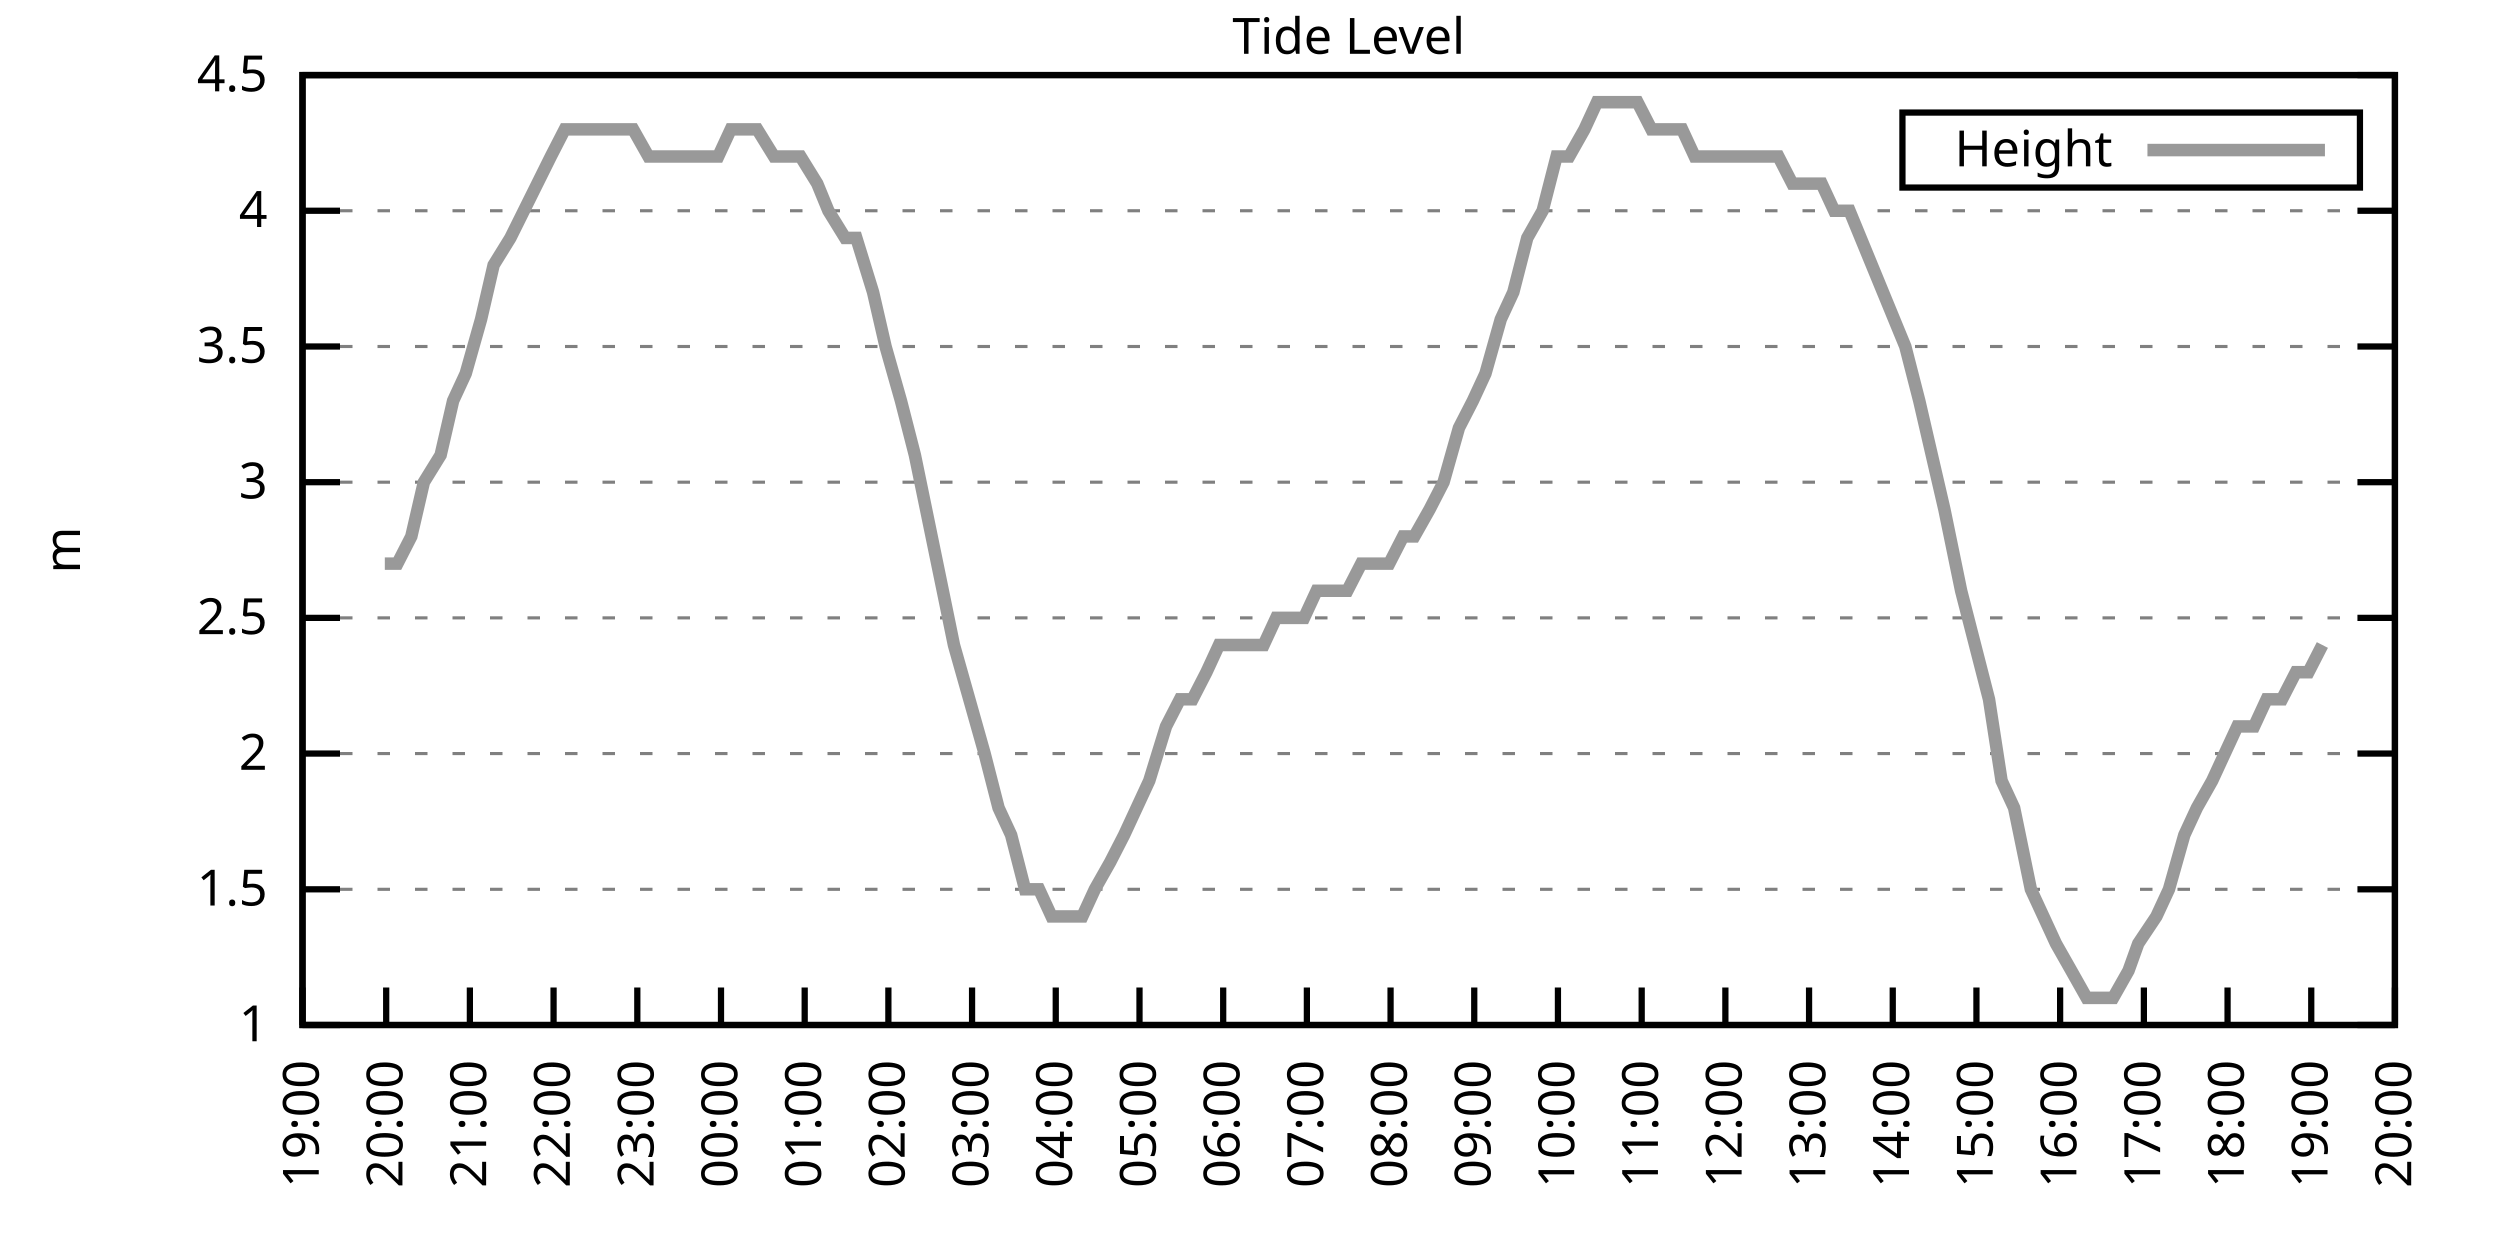
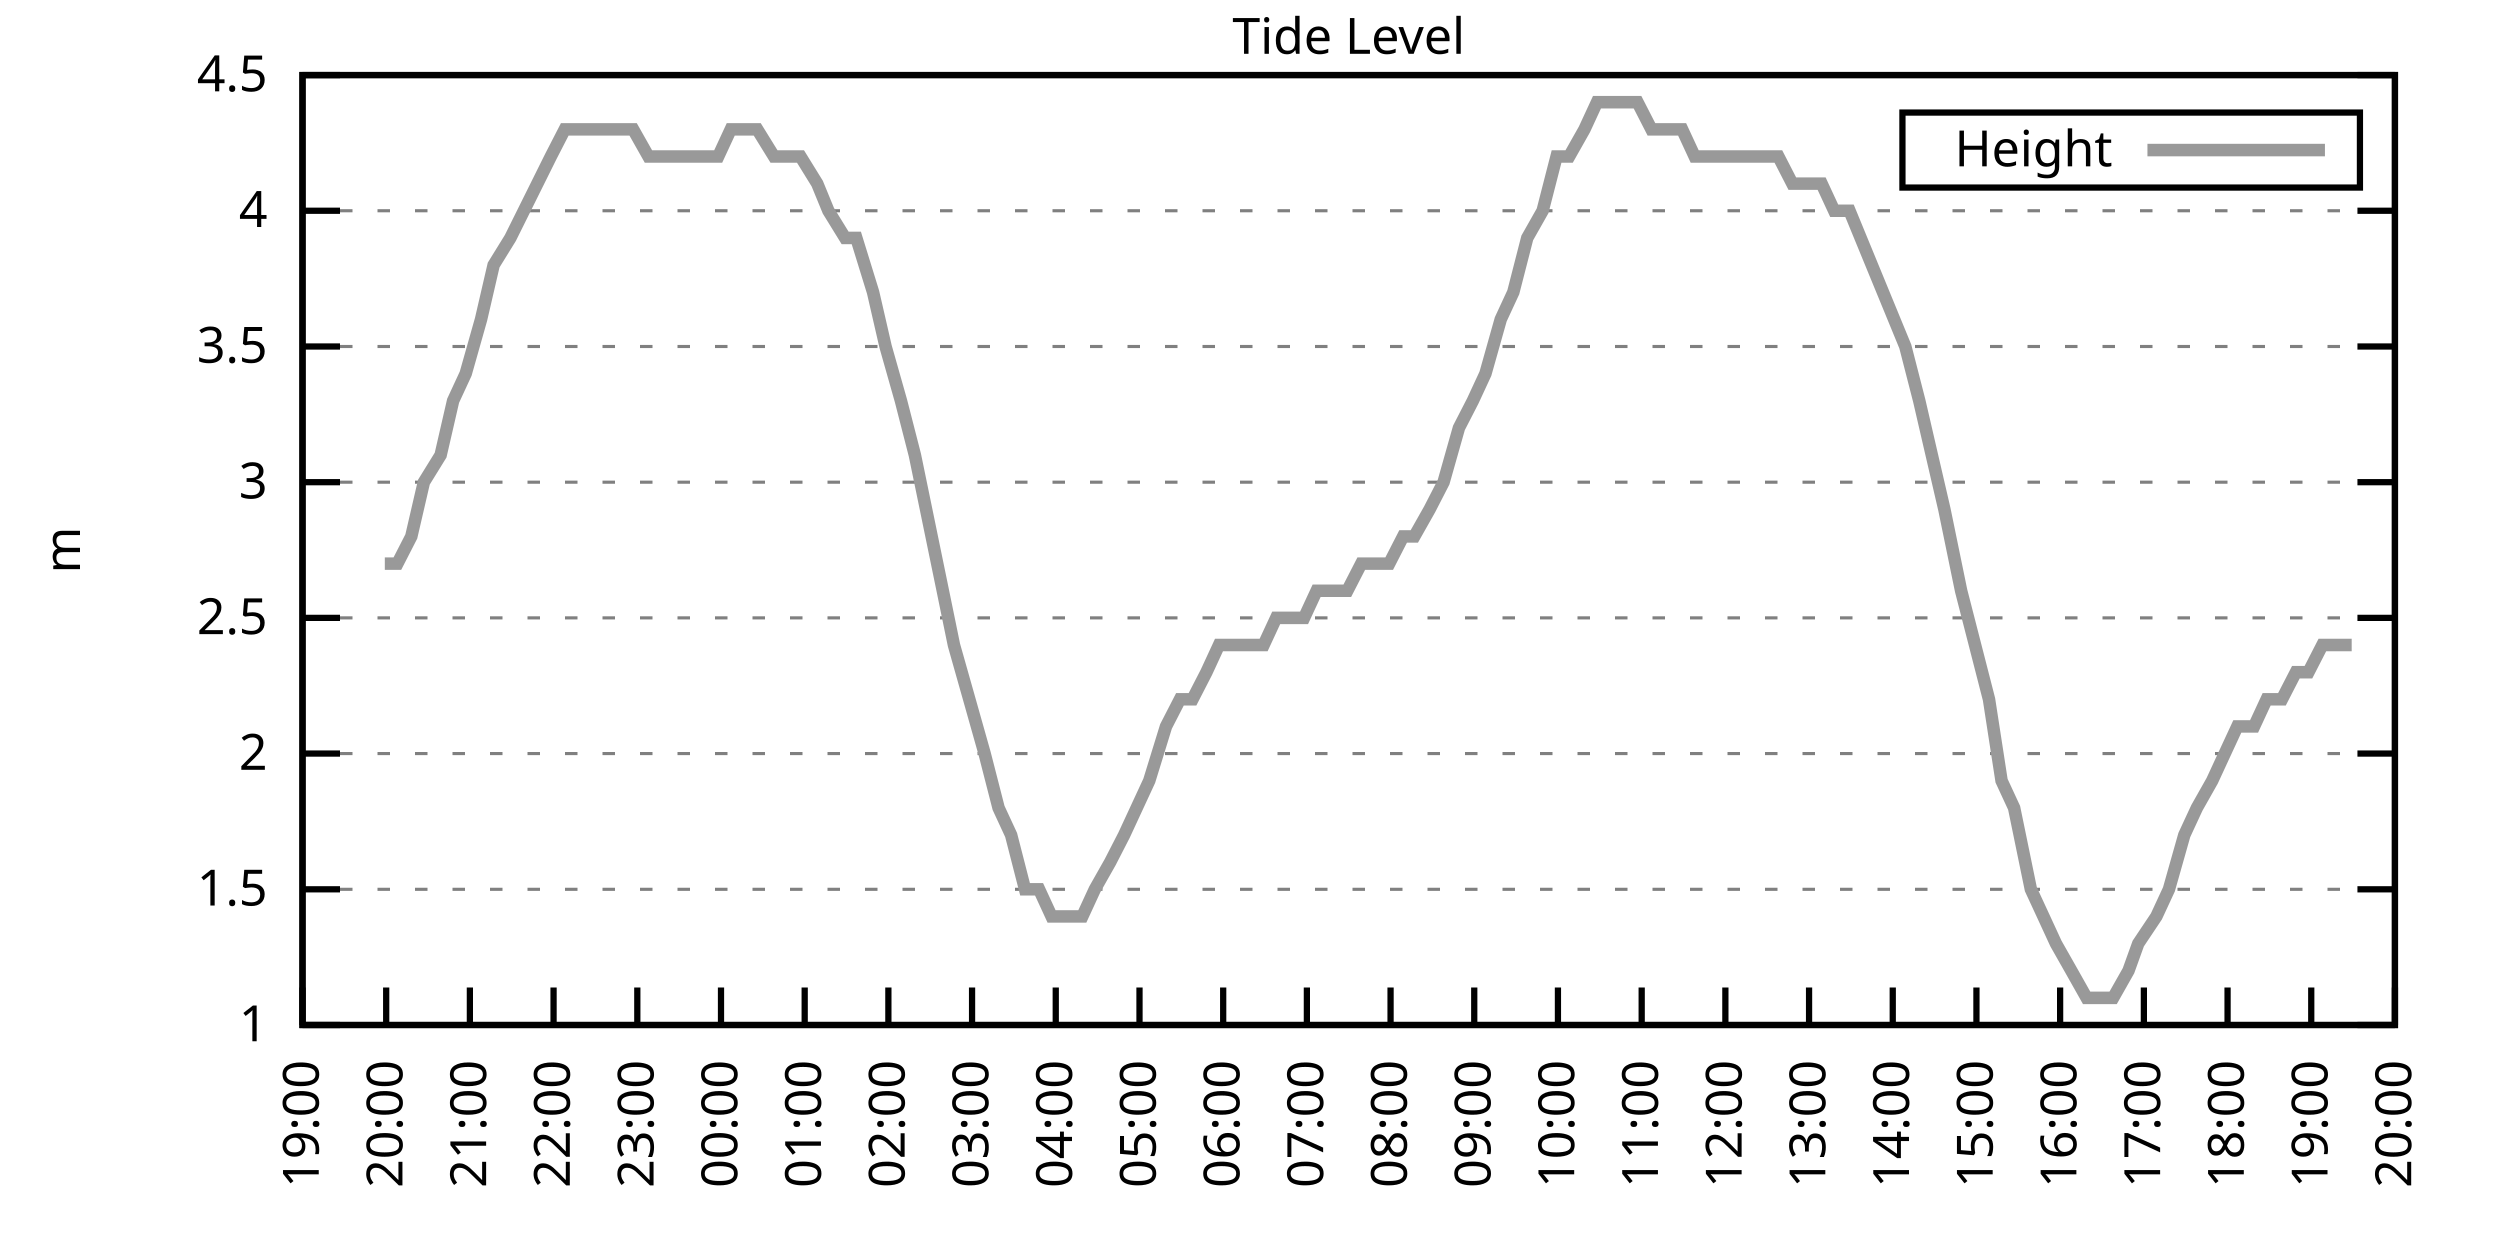
<svg xmlns="http://www.w3.org/2000/svg" xmlns:xlink="http://www.w3.org/1999/xlink" width="400" height="200" viewBox="0 0 400 200">
  <g id="gnuplot_canvas">
    <rect x="0" y="0" width="400" height="200" fill="none" />
    <defs>
      <circle id="gpDot" r="0.5" stroke-width="0.5" stroke="currentColor" />
      <path id="gpPt0" stroke-width="0.333" stroke="currentColor" d="M-1,0 h2 M0,-1 v2" />
      <path id="gpPt1" stroke-width="0.333" stroke="currentColor" d="M-1,-1 L1,1 M1,-1 L-1,1" />
      <path id="gpPt2" stroke-width="0.333" stroke="currentColor" d="M-1,0 L1,0 M0,-1 L0,1 M-1,-1 L1,1 M-1,1 L1,-1" />
      <rect id="gpPt3" stroke-width="0.333" stroke="currentColor" x="-1" y="-1" width="2" height="2" />
      <rect id="gpPt4" stroke-width="0.333" stroke="currentColor" fill="currentColor" x="-1" y="-1" width="2" height="2" />
      <circle id="gpPt5" stroke-width="0.333" stroke="currentColor" cx="0" cy="0" r="1" />
      <use xlink:href="#gpPt5" id="gpPt6" fill="currentColor" stroke="none" />
      <path id="gpPt7" stroke-width="0.333" stroke="currentColor" d="M0,-1.33 L-1.33,0.67 L1.33,0.67 z" />
      <use xlink:href="#gpPt7" id="gpPt8" fill="currentColor" stroke="none" />
      <use xlink:href="#gpPt7" id="gpPt9" stroke="currentColor" transform="rotate(180)" />
      <use xlink:href="#gpPt9" id="gpPt10" fill="currentColor" stroke="none" />
      <use xlink:href="#gpPt3" id="gpPt11" stroke="currentColor" transform="rotate(45)" />
      <use xlink:href="#gpPt11" id="gpPt12" fill="currentColor" stroke="none" />
      <path id="gpPt13" stroke-width="0.333" stroke="currentColor" d="M0,1.330 L1.265,0.411 L0.782,-1.067 L-0.782,-1.076 L-1.265,0.411 z" />
      <use xlink:href="#gpPt13" id="gpPt14" fill="currentColor" stroke="none" />
      <filter id="textbox" filterUnits="objectBoundingBox" x="0" y="0" height="1" width="1">
        <feFlood flood-color="white" flood-opacity="1" result="bgnd" />
        <feComposite in="SourceGraphic" in2="bgnd" operator="atop" />
      </filter>
      <filter id="greybox" filterUnits="objectBoundingBox" x="0" y="0" height="1" width="1">
        <feFlood flood-color="lightgrey" flood-opacity="1" result="grey" />
        <feComposite in="SourceGraphic" in2="grey" operator="atop" />
      </filter>
    </defs>
    <g fill="none" color="white" stroke="currentColor" stroke-width="1.00" stroke-linecap="butt" stroke-linejoin="miter">
</g>
    <g fill="none" color="black" stroke="currentColor" stroke-width="1.00" stroke-linecap="butt" stroke-linejoin="miter">
      <g stroke="none" shape-rendering="crispEdges">
        <polygon fill="rgb(255, 255, 255)" points="48.40,164.00 383.18,164.00 383.18,12.02 48.40,12.02 " />
      </g>
    </g>
    <g fill="none" color="black" stroke="currentColor" stroke-width="1.00" stroke-linecap="butt" stroke-linejoin="miter">
</g>
    <g fill="none" color="black" stroke="black" stroke-width="0.50" stroke-linecap="butt" stroke-linejoin="miter">
</g>
    <g fill="none" color="gray" stroke="currentColor" stroke-width="0.50" stroke-linecap="butt" stroke-linejoin="miter">
      <path stroke="gray" stroke-dasharray="2,4" class="gridline" d="M48.40,164.00 L383.19,164.00  " />
    </g>
    <g fill="none" color="gray" stroke="gray" stroke-width="1.00" stroke-linecap="butt" stroke-linejoin="miter">
</g>
    <g fill="none" color="black" stroke="currentColor" stroke-width="1.00" stroke-linecap="butt" stroke-linejoin="miter">
      <path stroke="black" d="M48.40,164.00 L54.40,164.00 M383.19,164.00 L377.19,164.00  " />
      <g transform="translate(42.80,166.60)" stroke="none" fill="black" font-family="Sans" font-size="8.00" text-anchor="end">
        <text>
          <tspan font-family="Sans"> 1</tspan>
        </text>
      </g>
    </g>
    <g fill="none" color="black" stroke="currentColor" stroke-width="1.00" stroke-linecap="butt" stroke-linejoin="miter">
</g>
    <g fill="none" color="black" stroke="black" stroke-width="0.50" stroke-linecap="butt" stroke-linejoin="miter">
</g>
    <g fill="none" color="gray" stroke="currentColor" stroke-width="0.50" stroke-linecap="butt" stroke-linejoin="miter">
      <path stroke="gray" stroke-dasharray="2,4" class="gridline" d="M48.40,142.29 L383.19,142.29  " />
    </g>
    <g fill="none" color="gray" stroke="gray" stroke-width="1.00" stroke-linecap="butt" stroke-linejoin="miter">
</g>
    <g fill="none" color="black" stroke="currentColor" stroke-width="1.00" stroke-linecap="butt" stroke-linejoin="miter">
      <path stroke="black" d="M48.40,142.29 L54.40,142.29 M383.19,142.29 L377.19,142.29  " />
      <g transform="translate(42.80,144.89)" stroke="none" fill="black" font-family="Sans" font-size="8.00" text-anchor="end">
        <text>
          <tspan font-family="Sans"> 1.5</tspan>
        </text>
      </g>
    </g>
    <g fill="none" color="black" stroke="currentColor" stroke-width="1.00" stroke-linecap="butt" stroke-linejoin="miter">
</g>
    <g fill="none" color="black" stroke="black" stroke-width="0.50" stroke-linecap="butt" stroke-linejoin="miter">
</g>
    <g fill="none" color="gray" stroke="currentColor" stroke-width="0.50" stroke-linecap="butt" stroke-linejoin="miter">
      <path stroke="gray" stroke-dasharray="2,4" class="gridline" d="M48.40,120.57 L383.19,120.57  " />
    </g>
    <g fill="none" color="gray" stroke="gray" stroke-width="1.00" stroke-linecap="butt" stroke-linejoin="miter">
</g>
    <g fill="none" color="black" stroke="currentColor" stroke-width="1.00" stroke-linecap="butt" stroke-linejoin="miter">
      <path stroke="black" d="M48.40,120.57 L54.40,120.57 M383.19,120.57 L377.19,120.57  " />
      <g transform="translate(42.80,123.17)" stroke="none" fill="black" font-family="Sans" font-size="8.00" text-anchor="end">
        <text>
          <tspan font-family="Sans"> 2</tspan>
        </text>
      </g>
    </g>
    <g fill="none" color="black" stroke="currentColor" stroke-width="1.00" stroke-linecap="butt" stroke-linejoin="miter">
</g>
    <g fill="none" color="black" stroke="black" stroke-width="0.50" stroke-linecap="butt" stroke-linejoin="miter">
</g>
    <g fill="none" color="gray" stroke="currentColor" stroke-width="0.50" stroke-linecap="butt" stroke-linejoin="miter">
      <path stroke="gray" stroke-dasharray="2,4" class="gridline" d="M48.40,98.86 L383.19,98.86  " />
    </g>
    <g fill="none" color="gray" stroke="gray" stroke-width="1.00" stroke-linecap="butt" stroke-linejoin="miter">
</g>
    <g fill="none" color="black" stroke="currentColor" stroke-width="1.00" stroke-linecap="butt" stroke-linejoin="miter">
      <path stroke="black" d="M48.40,98.86 L54.40,98.86 M383.19,98.86 L377.19,98.86  " />
      <g transform="translate(42.80,101.46)" stroke="none" fill="black" font-family="Sans" font-size="8.00" text-anchor="end">
        <text>
          <tspan font-family="Sans"> 2.5</tspan>
        </text>
      </g>
    </g>
    <g fill="none" color="black" stroke="currentColor" stroke-width="1.00" stroke-linecap="butt" stroke-linejoin="miter">
</g>
    <g fill="none" color="black" stroke="black" stroke-width="0.50" stroke-linecap="butt" stroke-linejoin="miter">
</g>
    <g fill="none" color="gray" stroke="currentColor" stroke-width="0.50" stroke-linecap="butt" stroke-linejoin="miter">
      <path stroke="gray" stroke-dasharray="2,4" class="gridline" d="M48.40,77.15 L383.19,77.15  " />
    </g>
    <g fill="none" color="gray" stroke="gray" stroke-width="1.00" stroke-linecap="butt" stroke-linejoin="miter">
</g>
    <g fill="none" color="black" stroke="currentColor" stroke-width="1.00" stroke-linecap="butt" stroke-linejoin="miter">
      <path stroke="black" d="M48.40,77.15 L54.40,77.15 M383.19,77.15 L377.19,77.15  " />
      <g transform="translate(42.80,79.75)" stroke="none" fill="black" font-family="Sans" font-size="8.00" text-anchor="end">
        <text>
          <tspan font-family="Sans"> 3</tspan>
        </text>
      </g>
    </g>
    <g fill="none" color="black" stroke="currentColor" stroke-width="1.00" stroke-linecap="butt" stroke-linejoin="miter">
</g>
    <g fill="none" color="black" stroke="black" stroke-width="0.50" stroke-linecap="butt" stroke-linejoin="miter">
</g>
    <g fill="none" color="gray" stroke="currentColor" stroke-width="0.50" stroke-linecap="butt" stroke-linejoin="miter">
      <path stroke="gray" stroke-dasharray="2,4" class="gridline" d="M48.40,55.44 L383.19,55.44  " />
    </g>
    <g fill="none" color="gray" stroke="gray" stroke-width="1.00" stroke-linecap="butt" stroke-linejoin="miter">
</g>
    <g fill="none" color="black" stroke="currentColor" stroke-width="1.00" stroke-linecap="butt" stroke-linejoin="miter">
      <path stroke="black" d="M48.40,55.44 L54.40,55.44 M383.19,55.44 L377.19,55.44  " />
      <g transform="translate(42.80,58.04)" stroke="none" fill="black" font-family="Sans" font-size="8.00" text-anchor="end">
        <text>
          <tspan font-family="Sans"> 3.5</tspan>
        </text>
      </g>
    </g>
    <g fill="none" color="black" stroke="currentColor" stroke-width="1.00" stroke-linecap="butt" stroke-linejoin="miter">
</g>
    <g fill="none" color="black" stroke="black" stroke-width="0.50" stroke-linecap="butt" stroke-linejoin="miter">
</g>
    <g fill="none" color="gray" stroke="currentColor" stroke-width="0.50" stroke-linecap="butt" stroke-linejoin="miter">
      <path stroke="gray" stroke-dasharray="2,4" class="gridline" d="M48.40,33.72 L383.19,33.72  " />
    </g>
    <g fill="none" color="gray" stroke="gray" stroke-width="1.00" stroke-linecap="butt" stroke-linejoin="miter">
</g>
    <g fill="none" color="black" stroke="currentColor" stroke-width="1.00" stroke-linecap="butt" stroke-linejoin="miter">
      <path stroke="black" d="M48.40,33.72 L54.40,33.72 M383.19,33.72 L377.19,33.72  " />
      <g transform="translate(42.80,36.32)" stroke="none" fill="black" font-family="Sans" font-size="8.00" text-anchor="end">
        <text>
          <tspan font-family="Sans"> 4</tspan>
        </text>
      </g>
    </g>
    <g fill="none" color="black" stroke="currentColor" stroke-width="1.00" stroke-linecap="butt" stroke-linejoin="miter">
</g>
    <g fill="none" color="black" stroke="black" stroke-width="0.50" stroke-linecap="butt" stroke-linejoin="miter">
</g>
    <g fill="none" color="gray" stroke="currentColor" stroke-width="0.50" stroke-linecap="butt" stroke-linejoin="miter">
      <path stroke="gray" stroke-dasharray="2,4" class="gridline" d="M48.40,12.01 L383.19,12.01  " />
    </g>
    <g fill="none" color="gray" stroke="gray" stroke-width="1.00" stroke-linecap="butt" stroke-linejoin="miter">
</g>
    <g fill="none" color="black" stroke="currentColor" stroke-width="1.00" stroke-linecap="butt" stroke-linejoin="miter">
      <path stroke="black" d="M48.40,12.01 L54.40,12.01 M383.19,12.01 L377.19,12.01  " />
      <g transform="translate(42.80,14.61)" stroke="none" fill="black" font-family="Sans" font-size="8.00" text-anchor="end">
        <text>
          <tspan font-family="Sans"> 4.5</tspan>
        </text>
      </g>
    </g>
    <g fill="none" color="black" stroke="currentColor" stroke-width="1.00" stroke-linecap="butt" stroke-linejoin="miter">
      <path stroke="black" d="M48.40,164.00 L48.40,158.00  " />
      <g transform="translate(51.00,169.60) rotate(270.00)" stroke="none" fill="black" font-family="Sans" font-size="8.00" text-anchor="end">
        <text>
          <tspan font-family="Sans">19:00</tspan>
        </text>
      </g>
    </g>
    <g fill="none" color="black" stroke="currentColor" stroke-width="1.00" stroke-linecap="butt" stroke-linejoin="miter">
      <path stroke="black" d="M61.79,164.00 L61.79,158.00  " />
      <g transform="translate(64.39,169.60) rotate(270.00)" stroke="none" fill="black" font-family="Sans" font-size="8.00" text-anchor="end">
        <text>
          <tspan font-family="Sans">20:00</tspan>
        </text>
      </g>
    </g>
    <g fill="none" color="black" stroke="currentColor" stroke-width="1.00" stroke-linecap="butt" stroke-linejoin="miter">
      <path stroke="black" d="M75.18,164.00 L75.18,158.00  " />
      <g transform="translate(77.78,169.60) rotate(270.00)" stroke="none" fill="black" font-family="Sans" font-size="8.00" text-anchor="end">
        <text>
          <tspan font-family="Sans">21:00</tspan>
        </text>
      </g>
    </g>
    <g fill="none" color="black" stroke="currentColor" stroke-width="1.00" stroke-linecap="butt" stroke-linejoin="miter">
      <path stroke="black" d="M88.57,164.00 L88.57,158.00  " />
      <g transform="translate(91.17,169.60) rotate(270.00)" stroke="none" fill="black" font-family="Sans" font-size="8.00" text-anchor="end">
        <text>
          <tspan font-family="Sans">22:00</tspan>
        </text>
      </g>
    </g>
    <g fill="none" color="black" stroke="currentColor" stroke-width="1.00" stroke-linecap="butt" stroke-linejoin="miter">
      <path stroke="black" d="M101.97,164.00 L101.97,158.00  " />
      <g transform="translate(104.57,169.60) rotate(270.00)" stroke="none" fill="black" font-family="Sans" font-size="8.00" text-anchor="end">
        <text>
          <tspan font-family="Sans">23:00</tspan>
        </text>
      </g>
    </g>
    <g fill="none" color="black" stroke="currentColor" stroke-width="1.00" stroke-linecap="butt" stroke-linejoin="miter">
      <path stroke="black" d="M115.36,164.00 L115.36,158.00  " />
      <g transform="translate(117.96,169.60) rotate(270.00)" stroke="none" fill="black" font-family="Sans" font-size="8.00" text-anchor="end">
        <text>
          <tspan font-family="Sans">00:00</tspan>
        </text>
      </g>
    </g>
    <g fill="none" color="black" stroke="currentColor" stroke-width="1.00" stroke-linecap="butt" stroke-linejoin="miter">
      <path stroke="black" d="M128.75,164.00 L128.75,158.00  " />
      <g transform="translate(131.35,169.60) rotate(270.00)" stroke="none" fill="black" font-family="Sans" font-size="8.00" text-anchor="end">
        <text>
          <tspan font-family="Sans">01:00</tspan>
        </text>
      </g>
    </g>
    <g fill="none" color="black" stroke="currentColor" stroke-width="1.00" stroke-linecap="butt" stroke-linejoin="miter">
      <path stroke="black" d="M142.14,164.00 L142.14,158.00  " />
      <g transform="translate(144.74,169.60) rotate(270.00)" stroke="none" fill="black" font-family="Sans" font-size="8.00" text-anchor="end">
        <text>
          <tspan font-family="Sans">02:00</tspan>
        </text>
      </g>
    </g>
    <g fill="none" color="black" stroke="currentColor" stroke-width="1.00" stroke-linecap="butt" stroke-linejoin="miter">
      <path stroke="black" d="M155.53,164.00 L155.53,158.00  " />
      <g transform="translate(158.13,169.60) rotate(270.00)" stroke="none" fill="black" font-family="Sans" font-size="8.00" text-anchor="end">
        <text>
          <tspan font-family="Sans">03:00</tspan>
        </text>
      </g>
    </g>
    <g fill="none" color="black" stroke="currentColor" stroke-width="1.00" stroke-linecap="butt" stroke-linejoin="miter">
      <path stroke="black" d="M168.92,164.00 L168.92,158.00  " />
      <g transform="translate(171.52,169.60) rotate(270.00)" stroke="none" fill="black" font-family="Sans" font-size="8.00" text-anchor="end">
        <text>
          <tspan font-family="Sans">04:00</tspan>
        </text>
      </g>
    </g>
    <g fill="none" color="black" stroke="currentColor" stroke-width="1.00" stroke-linecap="butt" stroke-linejoin="miter">
      <path stroke="black" d="M182.32,164.00 L182.32,158.00  " />
      <g transform="translate(184.92,169.60) rotate(270.00)" stroke="none" fill="black" font-family="Sans" font-size="8.00" text-anchor="end">
        <text>
          <tspan font-family="Sans">05:00</tspan>
        </text>
      </g>
    </g>
    <g fill="none" color="black" stroke="currentColor" stroke-width="1.00" stroke-linecap="butt" stroke-linejoin="miter">
      <path stroke="black" d="M195.71,164.00 L195.71,158.00  " />
      <g transform="translate(198.31,169.60) rotate(270.00)" stroke="none" fill="black" font-family="Sans" font-size="8.00" text-anchor="end">
        <text>
          <tspan font-family="Sans">06:00</tspan>
        </text>
      </g>
    </g>
    <g fill="none" color="black" stroke="currentColor" stroke-width="1.00" stroke-linecap="butt" stroke-linejoin="miter">
      <path stroke="black" d="M209.10,164.00 L209.10,158.00  " />
      <g transform="translate(211.70,169.60) rotate(270.00)" stroke="none" fill="black" font-family="Sans" font-size="8.00" text-anchor="end">
        <text>
          <tspan font-family="Sans">07:00</tspan>
        </text>
      </g>
    </g>
    <g fill="none" color="black" stroke="currentColor" stroke-width="1.00" stroke-linecap="butt" stroke-linejoin="miter">
      <path stroke="black" d="M222.49,164.00 L222.49,158.00  " />
      <g transform="translate(225.09,169.60) rotate(270.00)" stroke="none" fill="black" font-family="Sans" font-size="8.00" text-anchor="end">
        <text>
          <tspan font-family="Sans">08:00</tspan>
        </text>
      </g>
    </g>
    <g fill="none" color="black" stroke="currentColor" stroke-width="1.00" stroke-linecap="butt" stroke-linejoin="miter">
      <path stroke="black" d="M235.88,164.00 L235.88,158.00  " />
      <g transform="translate(238.48,169.60) rotate(270.00)" stroke="none" fill="black" font-family="Sans" font-size="8.00" text-anchor="end">
        <text>
          <tspan font-family="Sans">09:00</tspan>
        </text>
      </g>
    </g>
    <g fill="none" color="black" stroke="currentColor" stroke-width="1.00" stroke-linecap="butt" stroke-linejoin="miter">
      <path stroke="black" d="M249.27,164.00 L249.27,158.00  " />
      <g transform="translate(251.87,169.60) rotate(270.00)" stroke="none" fill="black" font-family="Sans" font-size="8.00" text-anchor="end">
        <text>
          <tspan font-family="Sans">10:00</tspan>
        </text>
      </g>
    </g>
    <g fill="none" color="black" stroke="currentColor" stroke-width="1.00" stroke-linecap="butt" stroke-linejoin="miter">
      <path stroke="black" d="M262.67,164.00 L262.67,158.00  " />
      <g transform="translate(265.27,169.60) rotate(270.00)" stroke="none" fill="black" font-family="Sans" font-size="8.00" text-anchor="end">
        <text>
          <tspan font-family="Sans">11:00</tspan>
        </text>
      </g>
    </g>
    <g fill="none" color="black" stroke="currentColor" stroke-width="1.00" stroke-linecap="butt" stroke-linejoin="miter">
      <path stroke="black" d="M276.06,164.00 L276.06,158.00  " />
      <g transform="translate(278.66,169.60) rotate(270.00)" stroke="none" fill="black" font-family="Sans" font-size="8.00" text-anchor="end">
        <text>
          <tspan font-family="Sans">12:00</tspan>
        </text>
      </g>
    </g>
    <g fill="none" color="black" stroke="currentColor" stroke-width="1.00" stroke-linecap="butt" stroke-linejoin="miter">
      <path stroke="black" d="M289.45,164.00 L289.45,158.00  " />
      <g transform="translate(292.05,169.60) rotate(270.00)" stroke="none" fill="black" font-family="Sans" font-size="8.00" text-anchor="end">
        <text>
          <tspan font-family="Sans">13:00</tspan>
        </text>
      </g>
    </g>
    <g fill="none" color="black" stroke="currentColor" stroke-width="1.00" stroke-linecap="butt" stroke-linejoin="miter">
      <path stroke="black" d="M302.84,164.00 L302.84,158.00  " />
      <g transform="translate(305.44,169.60) rotate(270.00)" stroke="none" fill="black" font-family="Sans" font-size="8.00" text-anchor="end">
        <text>
          <tspan font-family="Sans">14:00</tspan>
        </text>
      </g>
    </g>
    <g fill="none" color="black" stroke="currentColor" stroke-width="1.00" stroke-linecap="butt" stroke-linejoin="miter">
      <path stroke="black" d="M316.23,164.00 L316.23,158.00  " />
      <g transform="translate(318.83,169.60) rotate(270.00)" stroke="none" fill="black" font-family="Sans" font-size="8.00" text-anchor="end">
        <text>
          <tspan font-family="Sans">15:00</tspan>
        </text>
      </g>
    </g>
    <g fill="none" color="black" stroke="currentColor" stroke-width="1.00" stroke-linecap="butt" stroke-linejoin="miter">
      <path stroke="black" d="M329.62,164.00 L329.62,158.00  " />
      <g transform="translate(332.22,169.60) rotate(270.00)" stroke="none" fill="black" font-family="Sans" font-size="8.00" text-anchor="end">
        <text>
          <tspan font-family="Sans">16:00</tspan>
        </text>
      </g>
    </g>
    <g fill="none" color="black" stroke="currentColor" stroke-width="1.00" stroke-linecap="butt" stroke-linejoin="miter">
      <path stroke="black" d="M343.02,164.00 L343.02,158.00  " />
      <g transform="translate(345.62,169.60) rotate(270.00)" stroke="none" fill="black" font-family="Sans" font-size="8.00" text-anchor="end">
        <text>
          <tspan font-family="Sans">17:00</tspan>
        </text>
      </g>
    </g>
    <g fill="none" color="black" stroke="currentColor" stroke-width="1.00" stroke-linecap="butt" stroke-linejoin="miter">
      <path stroke="black" d="M356.41,164.00 L356.41,158.00  " />
      <g transform="translate(359.01,169.60) rotate(270.00)" stroke="none" fill="black" font-family="Sans" font-size="8.00" text-anchor="end">
        <text>
          <tspan font-family="Sans">18:00</tspan>
        </text>
      </g>
    </g>
    <g fill="none" color="black" stroke="currentColor" stroke-width="1.00" stroke-linecap="butt" stroke-linejoin="miter">
      <path stroke="black" d="M369.80,164.00 L369.80,158.00  " />
      <g transform="translate(372.40,169.60) rotate(270.00)" stroke="none" fill="black" font-family="Sans" font-size="8.00" text-anchor="end">
        <text>
          <tspan font-family="Sans">19:00</tspan>
        </text>
      </g>
    </g>
    <g fill="none" color="black" stroke="currentColor" stroke-width="1.00" stroke-linecap="butt" stroke-linejoin="miter">
      <path stroke="black" d="M383.19,164.00 L383.19,158.00  " />
      <g transform="translate(385.79,169.60) rotate(270.00)" stroke="none" fill="black" font-family="Sans" font-size="8.00" text-anchor="end">
        <text>
          <tspan font-family="Sans">20:00</tspan>
        </text>
      </g>
    </g>
    <g fill="none" color="black" stroke="currentColor" stroke-width="1.00" stroke-linecap="butt" stroke-linejoin="miter">
</g>
    <g fill="none" color="black" stroke="currentColor" stroke-width="1.00" stroke-linecap="butt" stroke-linejoin="miter">
      <path stroke="black" d="M48.40,12.01 L48.40,164.00 L383.19,164.00 L383.19,12.01 L48.40,12.01 Z  " />
    </g>
    <g fill="none" color="black" stroke="currentColor" stroke-width="1.00" stroke-linecap="butt" stroke-linejoin="miter">
</g>
    <g fill="none" color="black" stroke="currentColor" stroke-width="1.00" stroke-linecap="butt" stroke-linejoin="miter">
      <path stroke="black" d="M304.39,30.01 L304.39,18.01 L377.59,18.01 L377.59,30.01 L304.39,30.01 Z  " />
    </g>
    <g id="Tide_level_plot_1">
      <g fill="none" color="white" stroke="black" stroke-width="2.00" stroke-linecap="butt" stroke-linejoin="miter">
</g>
      <g fill="none" color="black" stroke="currentColor" stroke-width="2.00" stroke-linecap="butt" stroke-linejoin="miter">
        <g transform="translate(337.99,26.61)" stroke="none" fill="black" font-family="Sans" font-size="8.00" text-anchor="end">
          <text>
            <tspan font-family="Sans">Height</tspan>
          </text>
        </g>
      </g>
      <g fill="none" color="black" stroke="currentColor" stroke-width="2.00" stroke-linecap="butt" stroke-linejoin="miter">
-         <path stroke="rgb(153, 153, 153)" d="M343.59,24.01 L371.99,24.01 M61.57,90.18 L63.58,90.18 L65.81,85.83 L67.82,77.15 L70.50,72.81 L72.50,64.12   L74.51,59.78 L76.97,51.09 L78.98,42.41 L81.66,38.07 L88.13,25.04 L90.36,20.70 L92.59,20.70 L94.82,20.70   L97.28,20.70 L99.51,20.70 L101.30,20.70 L103.75,25.04 L106.21,25.04 L108.44,25.04 L110.67,25.04 L112.68,25.04   L114.91,25.04 L116.92,20.70 L119.15,20.70 L121.16,20.70 L123.84,25.04 L126.29,25.04 L128.08,25.04 L130.76,29.38   L132.54,33.72 L135.22,38.07 L137.01,38.07 L139.69,46.75 L141.69,55.44 L144.15,64.12 L146.38,72.81 L148.17,81.49   L150.85,94.52 L152.63,103.20 L155.09,111.89 L157.54,120.57 L159.77,129.26 L161.78,133.60 L164.01,142.29 L166.25,142.29   L168.25,146.63 L170.93,146.63 L173.17,146.63 L175.17,142.29 L177.63,137.94 L179.86,133.60 L181.87,129.26 L183.88,124.92   L186.56,116.23 L188.79,111.89 L190.80,111.89 L193.03,107.55 L195.04,103.20 L197.49,103.20 L199.95,103.20 L202.18,103.20   L204.19,98.86 L206.42,98.86 L208.65,98.86 L210.66,94.52 L213.34,94.52 L215.57,94.52 L217.80,90.18 L219.81,90.18   L222.27,90.18 L224.50,85.83 L226.29,85.83 L228.74,81.49 L230.97,77.15 L233.43,68.46 L235.66,64.12 L237.67,59.78   L240.12,51.09 L242.13,46.75 L244.36,38.07 L246.82,33.72 L249.05,25.04 L251.06,25.04 L253.51,20.70 L255.52,16.35   L257.98,16.35 L260.21,16.35 L262.00,16.35 L264.23,20.70 L266.91,20.70 L269.14,20.70 L271.15,25.04 L273.16,25.04   L275.39,25.04 L277.84,25.04 L280.07,25.04 L282.08,25.04 L284.54,25.04 L286.77,29.38 L288.78,29.38 L291.46,29.38   L293.47,33.72 L295.92,33.72 L304.85,55.44 L307.08,64.12 L309.09,72.81 L311.10,81.49 L313.78,94.52 L316.01,103.20   L318.24,111.89 L320.25,124.92 L322.26,129.26 L324.94,142.29 L326.95,146.63 L328.95,150.97 L331.41,155.31 L333.86,159.66   L335.87,159.66 L338.10,159.66 L340.56,155.31 L342.12,150.97 L345.02,146.63 L347.03,142.29 L349.49,133.60 L351.50,129.26   L353.95,124.92 L355.96,120.57 L357.97,116.23 L360.65,116.23 L362.66,111.89 L365.11,111.89 L367.34,107.55 L369.35,107.55   L371.58,103.20  " />
+         <path stroke="rgb(153, 153, 153)" d="M343.59,24.01 L371.99,24.01 M61.57,90.18 L63.58,90.18 L65.81,85.83 L67.82,77.15 L70.50,72.81 L72.50,64.12   L74.51,59.78 L76.97,51.09 L78.98,42.41 L81.66,38.07 L88.13,25.04 L90.36,20.70 L92.59,20.70 L94.82,20.70   L97.28,20.70 L99.51,20.70 L101.30,20.70 L103.75,25.04 L106.21,25.04 L108.44,25.04 L110.67,25.04 L112.68,25.04   L114.91,25.04 L116.92,20.70 L119.15,20.70 L121.16,20.70 L123.84,25.04 L126.29,25.04 L128.08,25.04 L130.76,29.38   L132.54,33.72 L135.22,38.07 L137.01,38.07 L139.69,46.75 L141.69,55.44 L144.15,64.12 L146.38,72.81 L148.17,81.49   L150.85,94.52 L152.63,103.20 L155.09,111.89 L157.54,120.57 L159.77,129.26 L161.78,133.60 L164.01,142.29 L166.25,142.29   L168.25,146.63 L170.93,146.63 L173.17,146.63 L175.17,142.29 L177.63,137.94 L179.86,133.60 L181.87,129.26 L183.88,124.92   L186.56,116.23 L188.79,111.89 L190.80,111.89 L193.03,107.55 L195.04,103.20 L197.49,103.20 L199.95,103.20 L202.18,103.20   L204.19,98.86 L206.42,98.86 L208.65,98.86 L210.66,94.52 L213.34,94.52 L215.57,94.52 L217.80,90.18 L219.81,90.18   L222.27,90.18 L224.50,85.83 L226.29,85.83 L228.74,81.49 L230.97,77.15 L233.43,68.46 L235.66,64.12 L237.67,59.78   L240.12,51.09 L242.13,46.75 L244.36,38.07 L246.82,33.72 L249.05,25.04 L251.06,25.04 L253.51,20.70 L255.52,16.35   L257.98,16.35 L260.21,16.35 L262.00,16.35 L264.23,20.70 L266.91,20.70 L269.14,20.70 L271.15,25.04 L273.16,25.04   L275.39,25.04 L277.84,25.04 L280.07,25.04 L282.08,25.04 L284.54,25.04 L286.77,29.38 L288.78,29.38 L291.46,29.38   L293.47,33.72 L295.92,33.72 L304.85,55.44 L307.08,64.12 L309.09,72.81 L311.10,81.49 L313.78,94.52 L316.01,103.20   L318.24,111.89 L320.25,124.92 L322.26,129.26 L324.94,142.29 L326.95,146.63 L328.95,150.97 L331.41,155.31 L333.86,159.66   L335.87,159.66 L338.10,159.66 L340.56,155.31 L342.12,150.97 L345.02,146.63 L347.03,142.29 L349.49,133.60 L351.50,129.26   L353.95,124.92 L355.96,120.57 L357.97,116.23 L360.65,116.23 L362.66,111.89 L365.11,111.89 L367.34,107.55 L369.35,107.55   L371.58,103.20 L373.82,103.20 L376.27,103.20  " />
      </g>
    </g>
    <g fill="none" color="black" stroke="currentColor" stroke-width="2.00" stroke-linecap="butt" stroke-linejoin="miter">
</g>
    <g fill="none" color="black" stroke="black" stroke-width="1.00" stroke-linecap="butt" stroke-linejoin="miter">
</g>
    <g fill="none" color="black" stroke="currentColor" stroke-width="1.00" stroke-linecap="butt" stroke-linejoin="miter">
      <path stroke="black" d="M48.40,12.01 L48.40,164.00 L383.19,164.00 L383.19,12.01 L48.40,12.01 Z  " />
      <g transform="translate(12.80,88.01) rotate(270.00)" stroke="none" fill="black" font-family="Sans" font-size="8.00" text-anchor="middle">
        <text>
          <tspan font-family="Sans">m</tspan>
        </text>
      </g>
    </g>
    <g fill="none" color="black" stroke="currentColor" stroke-width="1.00" stroke-linecap="butt" stroke-linejoin="miter">
</g>
    <g fill="none" color="black" stroke="currentColor" stroke-width="1.00" stroke-linecap="butt" stroke-linejoin="miter">
      <g transform="translate(215.79,8.61)" stroke="none" fill="black" font-family="Sans" font-size="8.00" text-anchor="middle">
        <text>
          <tspan font-family="Sans">Tide Level</tspan>
        </text>
      </g>
    </g>
    <g fill="none" color="black" stroke="currentColor" stroke-width="1.00" stroke-linecap="butt" stroke-linejoin="miter">
</g>
  </g>
</svg>
